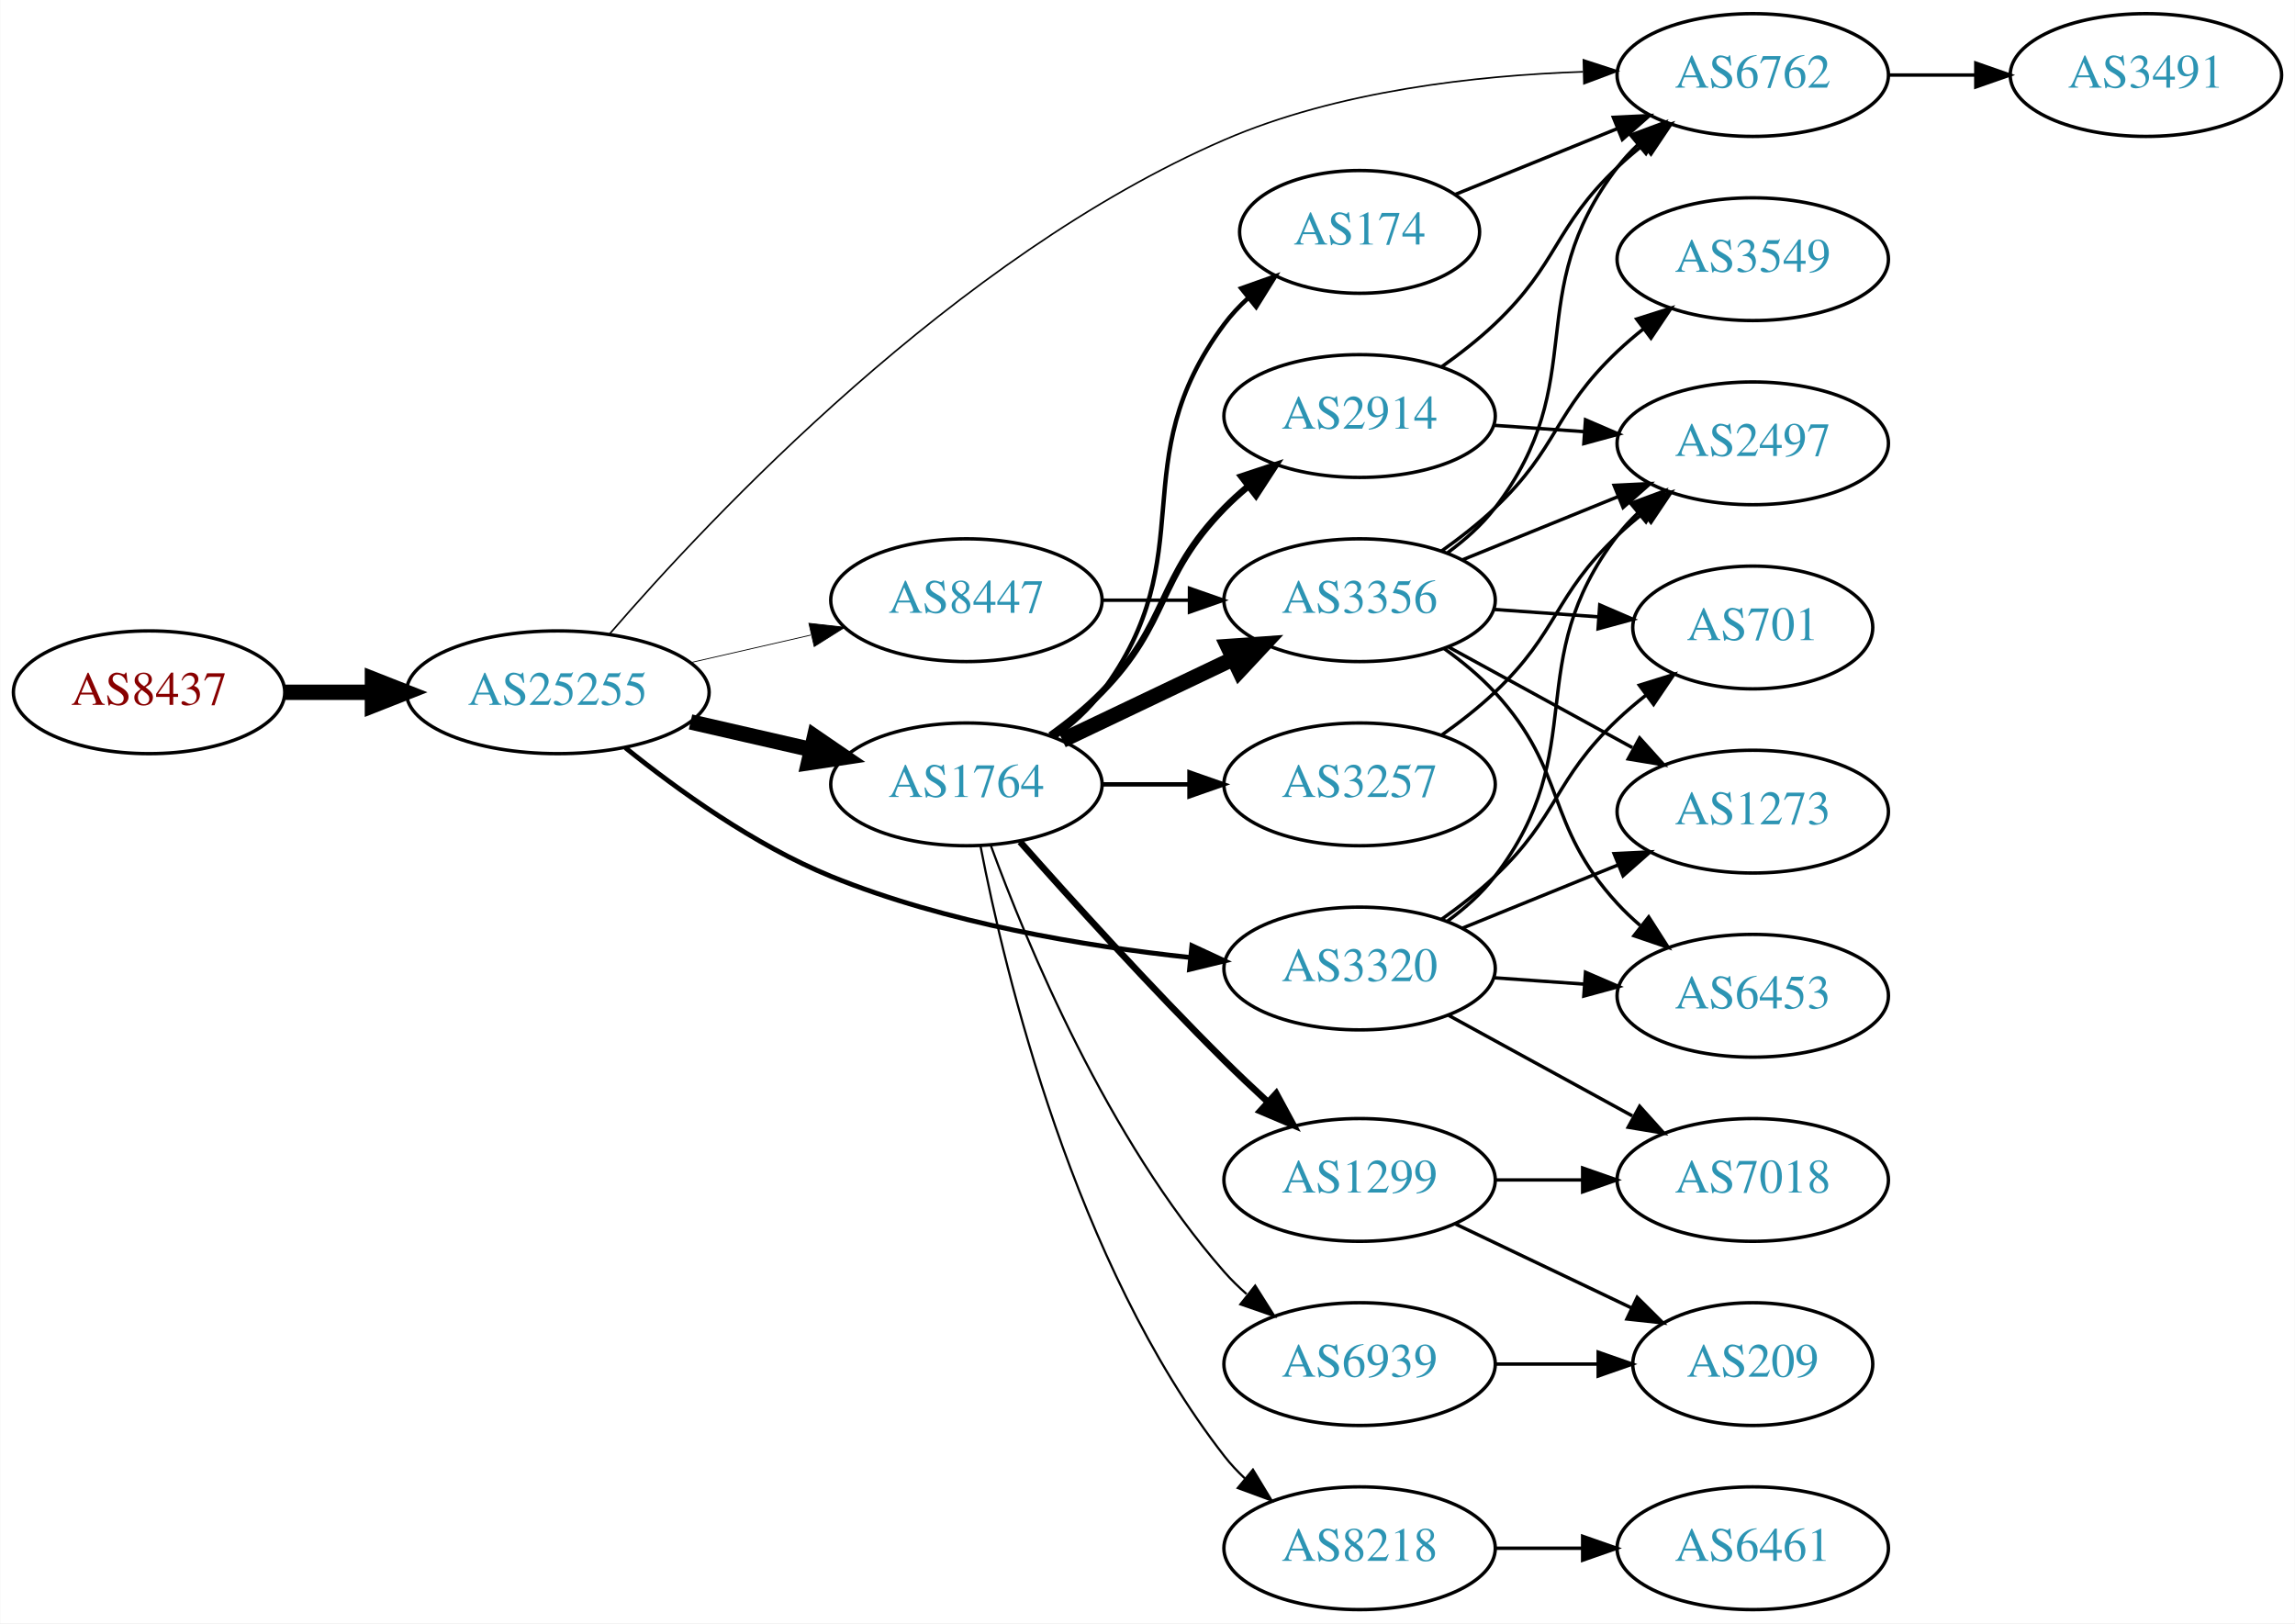
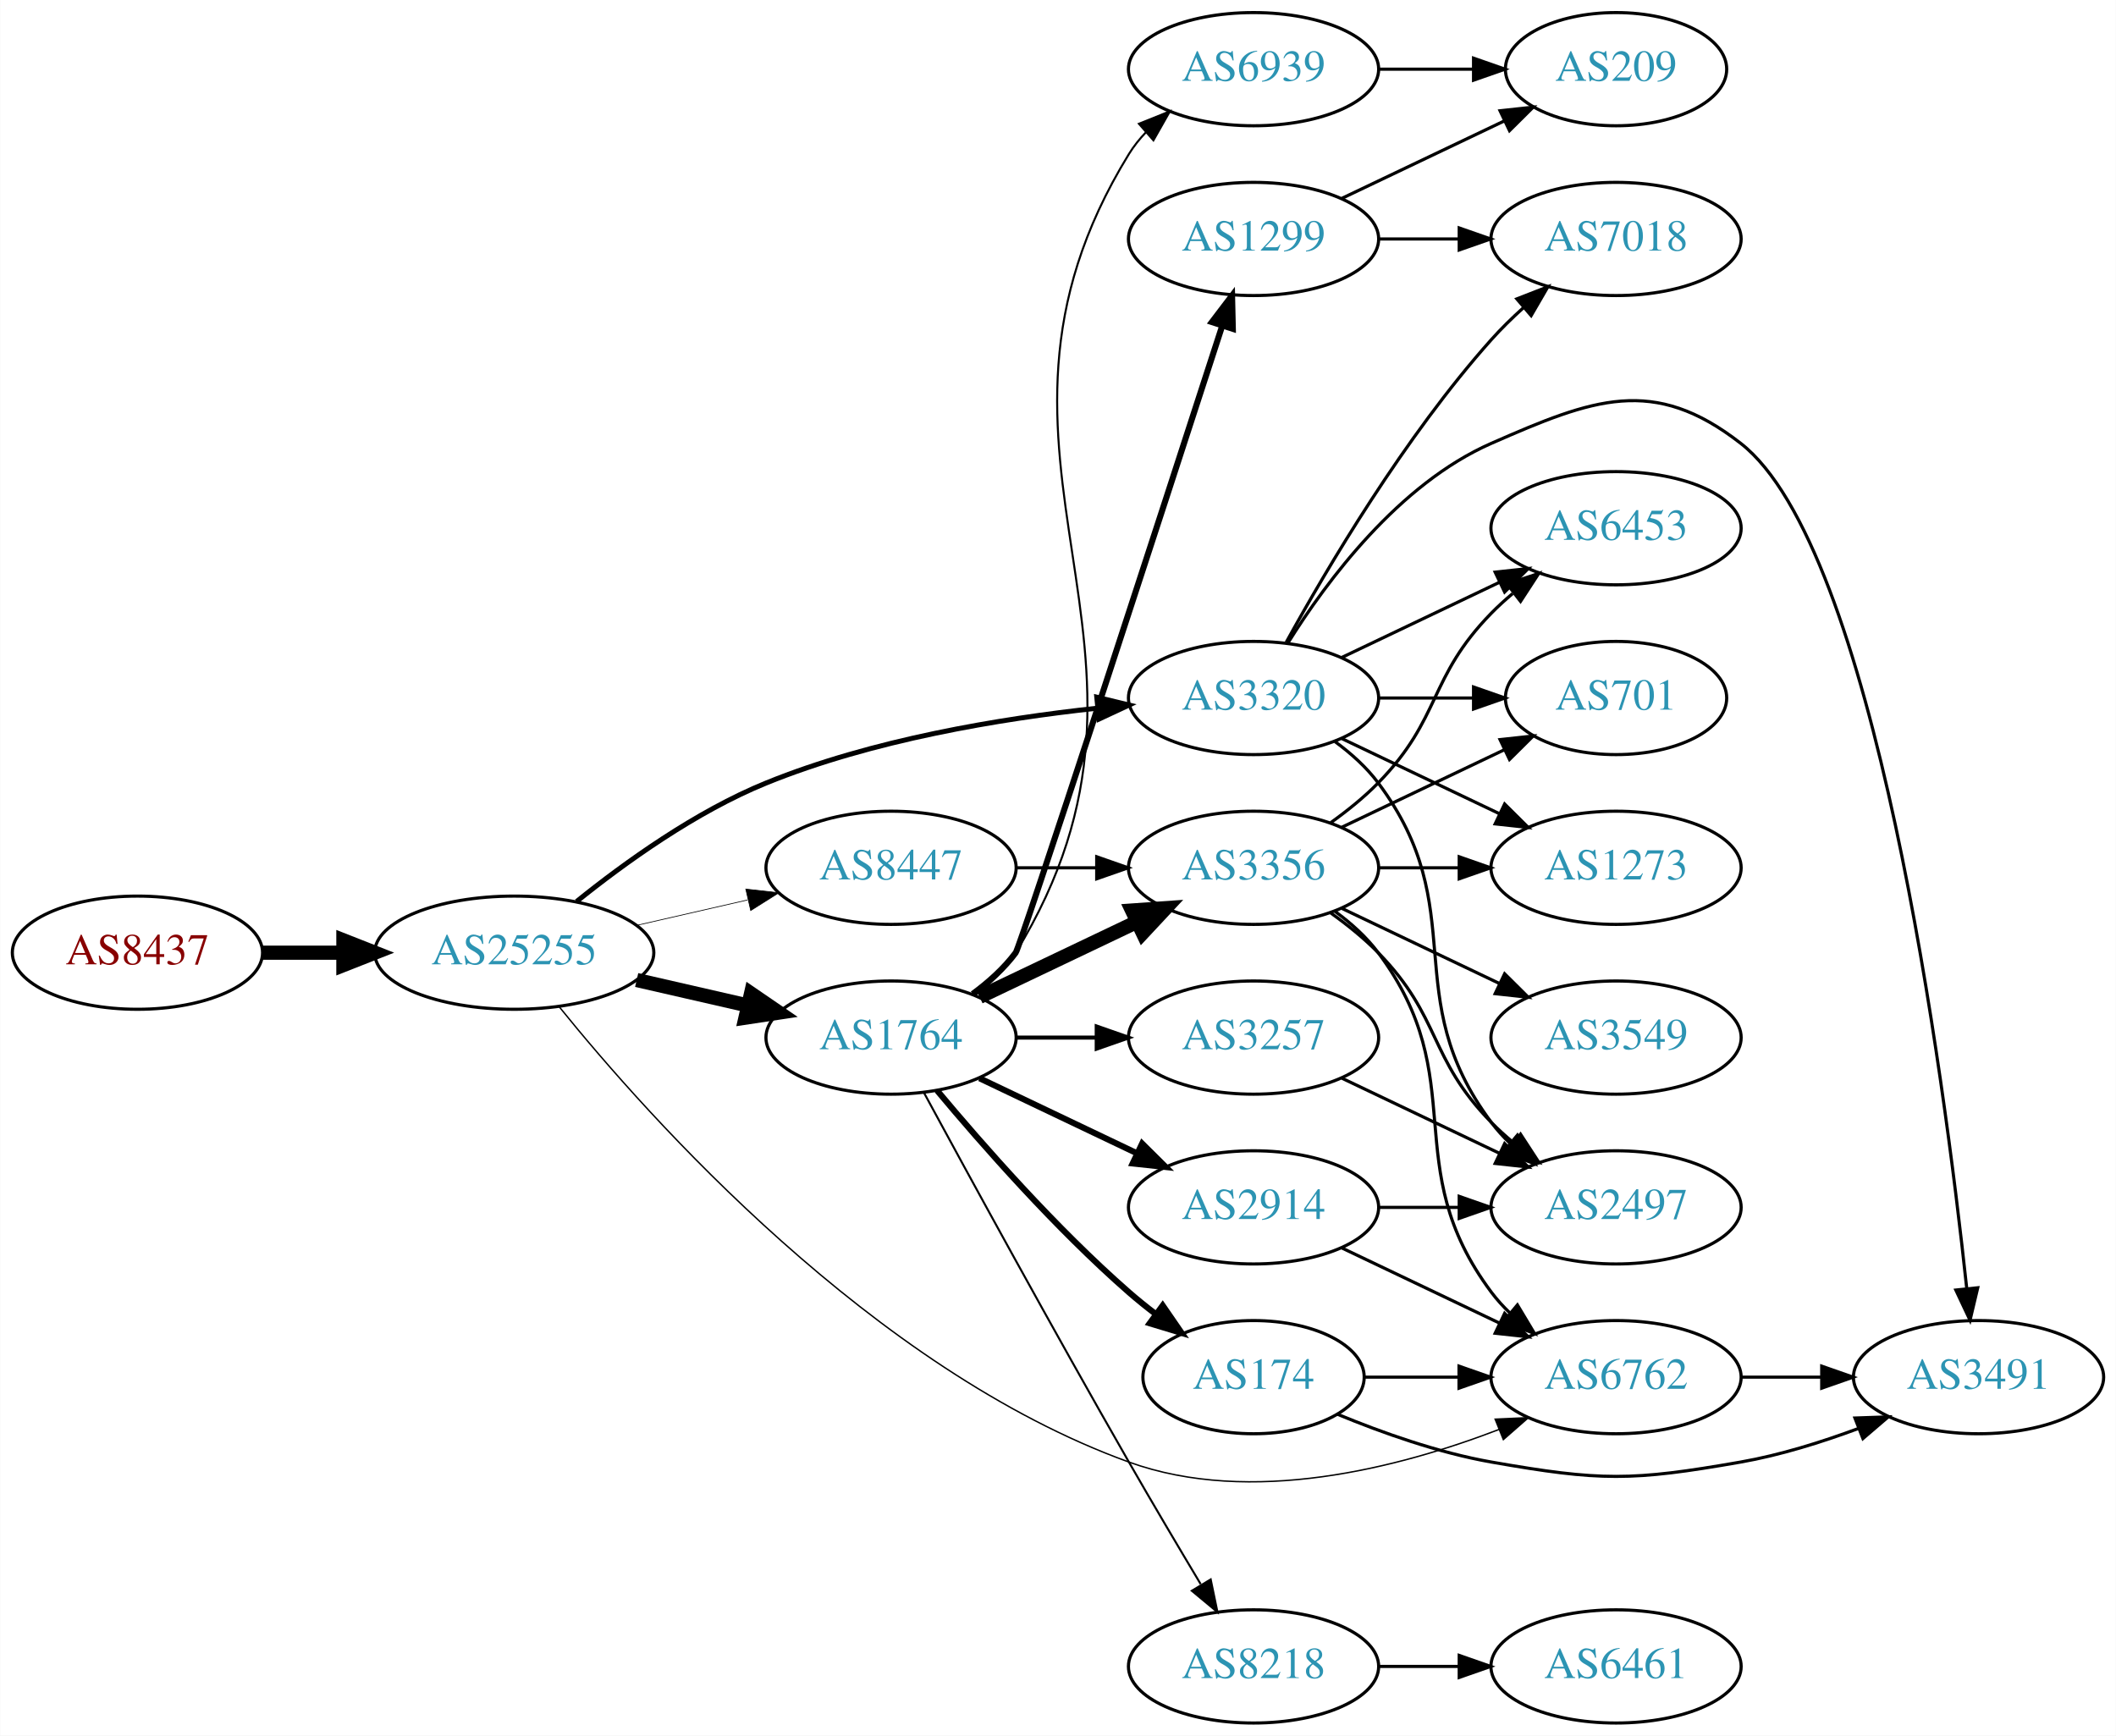
- <svg xmlns="http://www.w3.org/2000/svg" xmlns:xlink="http://www.w3.org/1999/xlink" width="673pt" height="476pt" viewBox="0.00 0.00 672.86 476.00">
-   <g id="graph0" class="graph" transform="scale(1 1) rotate(0) translate(4 472)">
-     <polygon fill="white" stroke="none" points="-4,4 -4,-472 668.857,-472 668.857,4 -4,4" />
+ <svg xmlns="http://www.w3.org/2000/svg" xmlns:xlink="http://www.w3.org/1999/xlink" width="673pt" height="552pt" viewBox="0.00 0.00 672.86 552.00">
+   <g id="graph0" class="graph" transform="scale(1 1) rotate(0) translate(4 548)">
+     <polygon fill="white" stroke="none" points="-4,4 -4,-548 668.857,-548 668.857,4 -4,4" />
    <g id="node1" class="node">
      <g id="a_node1">
        <a xlink:href="/asn/8437" xlink:title="AS8437 ~ Hutchison Drei Austria GmbH [AT]">
-           <ellipse fill="#ffffff" stroke="black" cx="39.647" cy="-269" rx="39.794" ry="18" />
-           <text text-anchor="middle" x="39.647" y="-265.3" font-family="Times,serif" font-size="14.00" fill="#880000">AS8437</text>
+           <ellipse fill="#ffffff" stroke="black" cx="39.647" cy="-245" rx="39.794" ry="18" />
+           <text text-anchor="middle" x="39.647" y="-241.3" font-family="Times,serif" font-size="14.00" fill="#880000">AS8437</text>
        </a>
      </g>
    </g>
    <g id="node2" class="node">
      <g id="a_node2">
        <a xlink:href="/asn/25255" xlink:title="AS25255 ~ ==&gt; TELE2 AUSTRIA &lt;== [AT]">
-           <ellipse fill="#ffffff" stroke="black" cx="159.489" cy="-269" rx="44.393" ry="18" />
-           <text text-anchor="middle" x="159.489" y="-265.3" font-family="Times,serif" font-size="14.00" fill="#2c94b3">AS25255</text>
+           <ellipse fill="#ffffff" stroke="black" cx="159.489" cy="-245" rx="44.393" ry="18" />
+           <text text-anchor="middle" x="159.489" y="-241.3" font-family="Times,serif" font-size="14.00" fill="#2c94b3">AS25255</text>
        </a>
      </g>
    </g>
    <g id="edge1" class="edge">
-       <path fill="none" stroke="black" stroke-width="4.5" d="M79.559,-269C87.662,-269 96.337,-269 104.863,-269" />
-       <polygon fill="black" stroke="black" stroke-width="4.5" points="105.141,-272.938 115.141,-269 105.141,-265.063 105.141,-272.938" />
+       <path fill="none" stroke="black" stroke-width="4.5" d="M79.559,-245C87.662,-245 96.337,-245 104.863,-245" />
+       <polygon fill="black" stroke="black" stroke-width="4.5" points="105.141,-248.938 115.141,-245 105.141,-241.063 105.141,-248.938" />
    </g>
    <g id="node3" class="node">
      <g id="a_node3">
        <a xlink:href="/asn/1764" xlink:title="AS1764 ~ NEXTLAYER-AS [AT]">
-           <ellipse fill="#ffffff" stroke="black" cx="279.332" cy="-242" rx="39.794" ry="18" />
-           <text text-anchor="middle" x="279.332" y="-238.3" font-family="Times,serif" font-size="14.00" fill="#2c94b3">AS1764</text>
+           <ellipse fill="#ffffff" stroke="black" cx="279.332" cy="-218" rx="39.794" ry="18" />
+           <text text-anchor="middle" x="279.332" y="-214.3" font-family="Times,serif" font-size="14.00" fill="#2c94b3">AS1764</text>
        </a>
      </g>
    </g>
    <g id="edge2" class="edge">
-       <path fill="none" stroke="black" stroke-width="4.5" d="M198.424,-260.308C209.664,-257.733 222.077,-254.889 233.7,-252.226" />
-       <polygon fill="black" stroke="black" stroke-width="4.5" points="234.794,-256.015 243.662,-249.943 233.035,-248.339 234.794,-256.015" />
+       <path fill="none" stroke="black" stroke-width="4.5" d="M198.424,-236.308C209.664,-233.733 222.077,-230.889 233.7,-228.226" />
+       <polygon fill="black" stroke="black" stroke-width="4.5" points="234.794,-232.015 243.662,-225.943 233.035,-224.339 234.794,-232.015" />
    </g>
    <g id="node4" class="node">
      <g id="a_node4">
-         <a xlink:href="/asn/6762" xlink:title="AS6762 ~ TELECOM ITALIA SPARKLE S.p.A. [IT]">
-           <ellipse fill="#ffffff" stroke="black" cx="509.918" cy="-450" rx="39.794" ry="18" />
-           <text text-anchor="middle" x="509.918" y="-446.3" font-family="Times,serif" font-size="14.00" fill="#2c94b3">AS6762</text>
+         <a xlink:href="/asn/3320" xlink:title="AS3320 ~ DTAG [DE]">
+           <ellipse fill="#ffffff" stroke="black" cx="394.625" cy="-326" rx="39.794" ry="18" />
+           <text text-anchor="middle" x="394.625" y="-322.3" font-family="Times,serif" font-size="14.00" fill="#2c94b3">AS3320</text>
        </a>
      </g>
    </g>
    <g id="edge3" class="edge">
-       <path fill="none" stroke="black" stroke-width="0.474" d="M174.733,-286.147C204.29,-320.386 276.141,-396.861 354.978,-431 388.169,-445.373 428.908,-449.894 460.137,-450.945" />
-       <polygon fill="black" stroke="black" stroke-width="0.474" points="460.262,-454.448 470.339,-451.177 460.422,-447.45 460.262,-454.448" />
+       <path fill="none" stroke="black" stroke-width="1.575" d="M179.322,-261.275C194.583,-273.575 217.177,-289.852 239.685,-299 273.335,-312.676 313.886,-319.432 344.92,-322.766" />
+       <polygon fill="black" stroke="black" stroke-width="1.575" points="344.76,-326.267 355.056,-323.77 345.45,-319.301 344.76,-326.267" />
    </g>
    <g id="node5" class="node">
      <g id="a_node5">
-         <a xlink:href="/asn/3320" xlink:title="AS3320 ~ DTAG [DE]">
-           <ellipse fill="#ffffff" stroke="black" cx="394.625" cy="-188" rx="39.794" ry="18" />
-           <text text-anchor="middle" x="394.625" y="-184.3" font-family="Times,serif" font-size="14.00" fill="#2c94b3">AS3320</text>
+         <a xlink:href="/asn/6762" xlink:title="AS6762 ~ TELECOM ITALIA SPARKLE S.p.A. [IT]">
+           <ellipse fill="#ffffff" stroke="black" cx="509.918" cy="-110" rx="39.794" ry="18" />
+           <text text-anchor="middle" x="509.918" y="-106.3" font-family="Times,serif" font-size="14.00" fill="#2c94b3">AS6762</text>
        </a>
      </g>
    </g>
    <g id="edge4" class="edge">
-       <path fill="none" stroke="black" stroke-width="1.421" d="M179.322,-252.725C194.583,-240.425 217.177,-224.148 239.685,-215 273.335,-201.324 313.886,-194.568 344.92,-191.234" />
-       <polygon fill="black" stroke="black" stroke-width="1.421" points="345.45,-194.699 355.056,-190.23 344.76,-187.733 345.45,-194.699" />
+       <path fill="none" stroke="black" stroke-width="0.45" d="M173.747,-227.847C202.284,-192.513 273.575,-112.462 354.978,-83 393.823,-68.941 440.912,-81.154 472.7,-93.363" />
+       <polygon fill="black" stroke="black" stroke-width="0.45" points="471.464,-96.638 482.048,-97.123 474.076,-90.144 471.464,-96.638" />
    </g>
    <g id="node6" class="node">
      <g id="a_node6">
        <a xlink:href="/asn/8447" xlink:title="AS8447 ~ A1 Telekom Austria AG [AT]">
-           <ellipse fill="#ffffff" stroke="black" cx="279.332" cy="-296" rx="39.794" ry="18" />
-           <text text-anchor="middle" x="279.332" y="-292.3" font-family="Times,serif" font-size="14.00" fill="#2c94b3">AS8447</text>
+           <ellipse fill="#ffffff" stroke="black" cx="279.332" cy="-272" rx="39.794" ry="18" />
+           <text text-anchor="middle" x="279.332" y="-268.3" font-family="Times,serif" font-size="14.00" fill="#2c94b3">AS8447</text>
        </a>
      </g>
    </g>
    <g id="edge5" class="edge">
-       <path fill="none" stroke="black" stroke-width="0.237" d="M198.424,-277.692C209.664,-280.267 222.077,-283.111 233.7,-285.774" />
-       <polygon fill="black" stroke="black" stroke-width="0.237" points="233.133,-289.235 243.662,-288.057 234.696,-282.412 233.133,-289.235" />
+       <path fill="none" stroke="black" stroke-width="0.225" d="M198.424,-253.692C209.664,-256.267 222.077,-259.111 233.7,-261.774" />
+       <polygon fill="black" stroke="black" stroke-width="0.225" points="233.133,-265.235 243.662,-264.057 234.696,-258.412 233.133,-265.235" />
    </g>
    <g id="node7" class="node">
      <g id="a_node7">
-         <a xlink:href="/asn/3356" xlink:title="AS3356 ~ Level 3 Parent, LLC [US]">
-           <ellipse fill="#ffffff" stroke="black" cx="394.625" cy="-296" rx="39.794" ry="18" />
-           <text text-anchor="middle" x="394.625" y="-292.3" font-family="Times,serif" font-size="14.00" fill="#2c94b3">AS3356</text>
+         <a xlink:href="/asn/2914" xlink:title="AS2914 ~ NTT America, Inc. [US]">
+           <ellipse fill="#ffffff" stroke="black" cx="394.625" cy="-164" rx="39.794" ry="18" />
+           <text text-anchor="middle" x="394.625" y="-160.3" font-family="Times,serif" font-size="14.00" fill="#2c94b3">AS2914</text>
        </a>
      </g>
    </g>
    <g id="edge6" class="edge">
-       <path fill="none" stroke="black" stroke-width="4.5" d="M307.468,-254.934C322.462,-262.081 341.283,-271.052 357.506,-278.785" />
-       <polygon fill="black" stroke="black" stroke-width="4.5" points="355.988,-282.423 366.71,-283.171 359.377,-275.314 355.988,-282.423" />
+       <path fill="none" stroke="black" stroke-width="1.929" d="M307.468,-205.066C322.462,-197.919 341.283,-188.948 357.506,-181.215" />
+       <polygon fill="black" stroke="black" stroke-width="1.929" points="359.188,-184.291 366.71,-176.829 356.177,-177.972 359.188,-184.291" />
    </g>
    <g id="node8" class="node">
      <g id="a_node8">
+         <a xlink:href="/asn/174" xlink:title="AS174 ~ Cogent Communications [US]">
+           <ellipse fill="#ffffff" stroke="black" cx="394.625" cy="-110" rx="35.194" ry="18" />
+           <text text-anchor="middle" x="394.625" y="-106.3" font-family="Times,serif" font-size="14.00" fill="#2c94b3">AS174</text>
+         </a>
+       </g>
+     </g>
+     <g id="edge7" class="edge">
+       <path fill="none" stroke="black" stroke-width="1.929" d="M293.962,-201.183C308.244,-184.071 331.791,-157.255 354.978,-137 357.648,-134.668 360.521,-132.352 363.451,-130.114" />
+       <polygon fill="black" stroke="black" stroke-width="1.929" points="365.729,-132.784 371.742,-124.061 361.602,-127.13 365.729,-132.784" />
+     </g>
+     <g id="node9" class="node">
+       <g id="a_node9">
+         <a xlink:href="/asn/3356" xlink:title="AS3356 ~ Level 3 Parent, LLC [US]">
+           <ellipse fill="#ffffff" stroke="black" cx="394.625" cy="-272" rx="39.794" ry="18" />
+           <text text-anchor="middle" x="394.625" y="-268.3" font-family="Times,serif" font-size="14.00" fill="#2c94b3">AS3356</text>
+         </a>
+       </g>
+     </g>
+     <g id="edge8" class="edge">
+       <path fill="none" stroke="black" stroke-width="4.5" d="M307.468,-230.934C322.462,-238.081 341.283,-247.052 357.506,-254.785" />
+       <polygon fill="black" stroke="black" stroke-width="4.5" points="355.988,-258.423 366.71,-259.171 359.377,-251.314 355.988,-258.423" />
+     </g>
+     <g id="node10" class="node">
+       <g id="a_node10">
+         <a xlink:href="/asn/1299" xlink:title="AS1299 ~ Telia Carrier [EU]">
+           <ellipse fill="#ffffff" stroke="black" cx="394.625" cy="-472" rx="39.794" ry="18" />
+           <text text-anchor="middle" x="394.625" y="-468.3" font-family="Times,serif" font-size="14.00" fill="#2c94b3">AS1299</text>
+         </a>
+       </g>
+     </g>
+     <g id="edge9" class="edge">
+       <path fill="none" stroke="black" stroke-width="1.929" d="M305.277,-231.87C310.353,-235.601 315.267,-240.008 318.978,-245 320.525,-247.08 365.186,-384.369 384.674,-444.404" />
+       <polygon fill="black" stroke="black" stroke-width="1.929" points="381.374,-445.576 387.79,-454.007 388.033,-443.415 381.374,-445.576" />
+     </g>
+     <g id="node11" class="node">
+       <g id="a_node11">
        <a xlink:href="/asn/8218" xlink:title="AS8218 ~ legacy Neotelecoms [FR]">
          <ellipse fill="#ffffff" stroke="black" cx="394.625" cy="-18" rx="39.794" ry="18" />
          <text text-anchor="middle" x="394.625" y="-14.3" font-family="Times,serif" font-size="14.00" fill="#2c94b3">AS8218</text>
        </a>
      </g>
    </g>
-     <g id="edge7" class="edge">
-       <path fill="none" stroke="black" stroke-width="0.643" d="M283.453,-223.929C290.577,-186.991 310.936,-101.561 354.978,-45 356.769,-42.699 358.811,-40.516 360.998,-38.462" />
-       <polygon fill="black" stroke="black" stroke-width="0.643" points="363.353,-41.057 368.842,-31.995 358.9,-35.656 363.353,-41.057" />
-     </g>
-     <g id="node9" class="node">
-       <g id="a_node9">
-         <a xlink:href="/asn/6939" xlink:title="AS6939 ~ Hurricane Electric LLC [US]">
-           <ellipse fill="#ffffff" stroke="black" cx="394.625" cy="-72" rx="39.794" ry="18" />
-           <text text-anchor="middle" x="394.625" y="-68.3" font-family="Times,serif" font-size="14.00" fill="#2c94b3">AS6939</text>
-         </a>
-       </g>
-     </g>
-     <g id="edge8" class="edge">
-       <path fill="none" stroke="black" stroke-width="0.643" d="M286.479,-224.083C297.023,-195.265 320.775,-137.915 354.978,-99 356.954,-96.752 359.153,-94.596 361.473,-92.55" />
-       <polygon fill="black" stroke="black" stroke-width="0.643" points="364.006,-95.008 369.668,-86.053 359.657,-89.523 364.006,-95.008" />
-     </g>
-     <g id="node10" class="node">
-       <g id="a_node10">
-         <a xlink:href="/asn/1299" xlink:title="AS1299 ~ Telia Carrier [EU]">
-           <ellipse fill="#ffffff" stroke="black" cx="394.625" cy="-126" rx="39.794" ry="18" />
-           <text text-anchor="middle" x="394.625" y="-122.3" font-family="Times,serif" font-size="14.00" fill="#2c94b3">AS1299</text>
-         </a>
-       </g>
-     </g>
-     <g id="edge9" class="edge">
-       <path fill="none" stroke="black" stroke-width="1.929" d="M295.061,-225.145C309.819,-208.469 333.385,-182.407 354.978,-161 358.996,-157.017 363.355,-152.893 367.65,-148.933" />
-       <polygon fill="black" stroke="black" stroke-width="1.929" points="370.177,-151.367 375.223,-142.051 365.469,-146.186 370.177,-151.367" />
-     </g>
-     <g id="node11" class="node">
-       <g id="a_node11">
-         <a xlink:href="/asn/2914" xlink:title="AS2914 ~ NTT America, Inc. [US]">
-           <ellipse fill="#ffffff" stroke="black" cx="394.625" cy="-350" rx="39.794" ry="18" />
-           <text text-anchor="middle" x="394.625" y="-346.3" font-family="Times,serif" font-size="14.00" fill="#2c94b3">AS2914</text>
-         </a>
-       </g>
-     </g>
    <g id="edge10" class="edge">
-       <path fill="none" stroke="black" stroke-width="1.929" d="M303.926,-256.389C309.182,-260.148 314.513,-264.437 318.978,-269 339.151,-289.617 334.806,-302.383 354.978,-323 357.071,-325.139 359.354,-327.218 361.731,-329.21" />
-       <polygon fill="black" stroke="black" stroke-width="1.929" points="359.974,-332.275 370.031,-335.611 364.249,-326.732 359.974,-332.275" />
+       <path fill="none" stroke="black" stroke-width="0.643" d="M289.821,-200.427C303.833,-174.571 330.993,-124.817 354.978,-83 362.348,-70.15 370.73,-56 377.799,-44.192" />
+       <polygon fill="black" stroke="black" stroke-width="0.643" points="380.994,-45.669 383.142,-35.294 374.993,-42.065 380.994,-45.669" />
    </g>
    <g id="node12" class="node">
      <g id="a_node12">
-         <a xlink:href="/asn/174" xlink:title="AS174 ~ Cogent Communications [US]">
-           <ellipse fill="#ffffff" stroke="black" cx="394.625" cy="-404" rx="35.194" ry="18" />
-           <text text-anchor="middle" x="394.625" y="-400.3" font-family="Times,serif" font-size="14.00" fill="#2c94b3">AS174</text>
+         <a xlink:href="/asn/6939" xlink:title="AS6939 ~ Hurricane Electric LLC [US]">
+           <ellipse fill="#ffffff" stroke="black" cx="394.625" cy="-526" rx="39.794" ry="18" />
+           <text text-anchor="middle" x="394.625" y="-522.3" font-family="Times,serif" font-size="14.00" fill="#2c94b3">AS6939</text>
        </a>
      </g>
    </g>
    <g id="edge11" class="edge">
-       <path fill="none" stroke="black" stroke-width="1.286" d="M305.262,-255.882C310.338,-259.611 315.256,-264.016 318.978,-269 349.249,-309.542 324.707,-336.458 354.978,-377 356.986,-379.689 359.342,-382.209 361.883,-384.546" />
-       <polygon fill="black" stroke="black" stroke-width="1.286" points="359.912,-387.452 369.898,-390.989 364.297,-381.996 359.912,-387.452" />
+       <path fill="none" stroke="black" stroke-width="0.643" d="M305.953,-231.413C310.993,-235.167 315.722,-239.7 318.978,-245 378.66,-342.149 295.296,-401.851 354.978,-499 356.504,-501.484 358.354,-503.8 360.408,-505.946" />
+       <polygon fill="black" stroke="black" stroke-width="0.643" points="358.171,-508.64 368.003,-512.587 362.779,-503.37 358.171,-508.64" />
    </g>
    <g id="node13" class="node">
      <g id="a_node13">
        <a xlink:href="/asn/3257" xlink:title="AS3257 ~ GTT [DE]">
-           <ellipse fill="#ffffff" stroke="black" cx="394.625" cy="-242" rx="39.794" ry="18" />
-           <text text-anchor="middle" x="394.625" y="-238.3" font-family="Times,serif" font-size="14.00" fill="#2c94b3">AS3257</text>
+           <ellipse fill="#ffffff" stroke="black" cx="394.625" cy="-218" rx="39.794" ry="18" />
+           <text text-anchor="middle" x="394.625" y="-214.3" font-family="Times,serif" font-size="14.00" fill="#2c94b3">AS3257</text>
        </a>
      </g>
    </g>
    <g id="edge12" class="edge">
-       <path fill="none" stroke="black" stroke-width="1.286" d="M319.004,-242C327.207,-242 335.971,-242 344.503,-242" />
-       <polygon fill="black" stroke="black" stroke-width="1.286" points="344.742,-245.5 354.742,-242 344.742,-238.5 344.742,-245.5" />
-     </g>
-     <g id="node22" class="node">
-       <g id="a_node22">
-         <a xlink:href="/asn/3491" xlink:title="AS3491 ~ PCCW Global, Inc. [US]">
-           <ellipse fill="#ffffff" stroke="black" cx="625.21" cy="-450" rx="39.794" ry="18" />
-           <text text-anchor="middle" x="625.21" y="-446.3" font-family="Times,serif" font-size="14.00" fill="#2c94b3">AS3491</text>
-         </a>
-       </g>
-     </g>
-     <g id="edge26" class="edge">
-       <path fill="none" stroke="black" d="M549.59,-450C557.793,-450 566.557,-450 575.089,-450" />
-       <polygon fill="black" stroke="black" points="575.328,-453.5 585.328,-450 575.328,-446.5 575.328,-453.5" />
+       <path fill="none" stroke="black" stroke-width="1.286" d="M319.004,-218C327.207,-218 335.971,-218 344.503,-218" />
+       <polygon fill="black" stroke="black" stroke-width="1.286" points="344.742,-221.5 354.742,-218 344.742,-214.5 344.742,-221.5" />
    </g>
    <g id="node14" class="node">
      <g id="a_node14">
        <a xlink:href="/asn/2497" xlink:title="AS2497 ~ Internet Initiative Japan Inc. [JP]">
-           <ellipse fill="#ffffff" stroke="black" cx="509.918" cy="-342" rx="39.794" ry="18" />
-           <text text-anchor="middle" x="509.918" y="-338.3" font-family="Times,serif" font-size="14.00" fill="#2c94b3">AS2497</text>
-         </a>
-       </g>
-     </g>
-     <g id="edge25" class="edge">
-       <path fill="none" stroke="black" d="M420.468,-201.948C425.548,-205.674 430.49,-210.06 434.271,-215 462.981,-252.511 441.561,-277.489 470.271,-315 472.043,-317.315 474.071,-319.509 476.248,-321.571" />
-       <polygon fill="black" stroke="black" points="474.14,-324.37 484.074,-328.052 478.605,-318.978 474.14,-324.37" />
+           <ellipse fill="#ffffff" stroke="black" cx="509.918" cy="-164" rx="39.794" ry="18" />
+           <text text-anchor="middle" x="509.918" y="-160.3" font-family="Times,serif" font-size="14.00" fill="#2c94b3">AS2497</text>
+         </a>
+       </g>
+     </g>
+     <g id="edge13" class="edge">
+       <path fill="none" stroke="black" d="M420.555,-312.118C425.631,-308.389 430.549,-303.984 434.271,-299 464.542,-258.458 440,-231.542 470.271,-191 472.016,-188.664 474.023,-186.455 476.186,-184.383" />
+       <polygon fill="black" stroke="black" points="478.546,-186.973 483.987,-177.882 474.064,-181.595 478.546,-186.973" />
    </g>
    <g id="node15" class="node">
      <g id="a_node15">
-         <a xlink:href="/asn/701" xlink:title="AS701 ~ UUNET [US]">
-           <ellipse fill="#ffffff" stroke="black" cx="509.918" cy="-288" rx="35.194" ry="18" />
-           <text text-anchor="middle" x="509.918" y="-284.3" font-family="Times,serif" font-size="14.00" fill="#2c94b3">AS701</text>
-         </a>
-       </g>
-     </g>
-     <g id="edge21" class="edge">
-       <path fill="none" stroke="black" d="M418.567,-202.353C423.96,-206.172 429.517,-210.497 434.271,-215 453.119,-232.853 451.423,-243.147 470.271,-261 472.845,-263.438 475.654,-265.824 478.545,-268.105" />
-       <polygon fill="black" stroke="black" points="476.666,-271.069 486.783,-274.216 480.837,-265.447 476.666,-271.069" />
+         <a xlink:href="/asn/6453" xlink:title="AS6453 ~ TATA COMMUNICATIONS (AMERICA) INC [US]">
+           <ellipse fill="#ffffff" stroke="black" cx="509.918" cy="-380" rx="39.794" ry="18" />
+           <text text-anchor="middle" x="509.918" y="-376.3" font-family="Times,serif" font-size="14.00" fill="#2c94b3">AS6453</text>
+         </a>
+       </g>
+     </g>
+     <g id="edge14" class="edge">
+       <path fill="none" stroke="black" d="M422.761,-338.934C437.755,-346.081 456.576,-355.052 472.799,-362.785" />
+       <polygon fill="black" stroke="black" points="471.469,-366.028 482.002,-367.171 474.481,-359.709 471.469,-366.028" />
    </g>
    <g id="node16" class="node">
      <g id="a_node16">
-         <a xlink:href="/asn/1273" xlink:title="AS1273 ~ Vodafone Group PLC [EU]">
-           <ellipse fill="#ffffff" stroke="black" cx="509.918" cy="-234" rx="39.794" ry="18" />
-           <text text-anchor="middle" x="509.918" y="-230.3" font-family="Times,serif" font-size="14.00" fill="#2c94b3">AS1273</text>
-         </a>
-       </g>
-     </g>
-     <g id="edge24" class="edge">
-       <path fill="none" stroke="black" d="M424.8,-199.846C438.676,-205.48 455.453,-212.292 470.362,-218.346" />
-       <polygon fill="black" stroke="black" points="469.259,-221.675 479.841,-222.194 471.892,-215.189 469.259,-221.675" />
+         <a xlink:href="/asn/3491" xlink:title="AS3491 ~ PCCW Global, Inc. [US]">
+           <ellipse fill="#ffffff" stroke="black" cx="625.21" cy="-110" rx="39.794" ry="18" />
+           <text text-anchor="middle" x="625.21" y="-106.3" font-family="Times,serif" font-size="14.00" fill="#2c94b3">AS3491</text>
+         </a>
+       </g>
+     </g>
+     <g id="edge15" class="edge">
+       <path fill="none" stroke="black" d="M405.591,-343.562C417.894,-363.249 440.846,-394.103 470.271,-407 502.548,-421.148 521.773,-428.67 549.564,-407 592.159,-373.786 614.163,-206.196 621.429,-138.463" />
+       <polygon fill="black" stroke="black" points="624.952,-138.429 622.507,-128.12 617.989,-137.704 624.952,-138.429" />
    </g>
    <g id="node17" class="node">
      <g id="a_node17">
-         <a xlink:href="/asn/6453" xlink:title="AS6453 ~ TATA COMMUNICATIONS (AMERICA) INC [US]">
-           <ellipse fill="#ffffff" stroke="black" cx="509.918" cy="-180" rx="39.794" ry="18" />
-           <text text-anchor="middle" x="509.918" y="-176.3" font-family="Times,serif" font-size="14.00" fill="#2c94b3">AS6453</text>
-         </a>
-       </g>
+         <a xlink:href="/asn/701" xlink:title="AS701 ~ UUNET [US]">
+           <ellipse fill="#ffffff" stroke="black" cx="509.918" cy="-326" rx="35.194" ry="18" />
+           <text text-anchor="middle" x="509.918" y="-322.3" font-family="Times,serif" font-size="14.00" fill="#2c94b3">AS701</text>
+         </a>
+       </g>
+     </g>
+     <g id="edge16" class="edge">
+       <path fill="none" stroke="black" d="M434.297,-326C444.002,-326 454.493,-326 464.456,-326" />
+       <polygon fill="black" stroke="black" points="464.592,-329.5 474.592,-326 464.592,-322.5 464.592,-329.5" />
+     </g>
+     <g id="node18" class="node">
+       <g id="a_node18">
+         <a xlink:href="/asn/1273" xlink:title="AS1273 ~ Vodafone Group PLC [EU]">
+           <ellipse fill="#ffffff" stroke="black" cx="509.918" cy="-272" rx="39.794" ry="18" />
+           <text text-anchor="middle" x="509.918" y="-268.3" font-family="Times,serif" font-size="14.00" fill="#2c94b3">AS1273</text>
+         </a>
+       </g>
+     </g>
+     <g id="edge17" class="edge">
+       <path fill="none" stroke="black" d="M422.761,-313.066C437.755,-305.919 456.576,-296.948 472.799,-289.215" />
+       <polygon fill="black" stroke="black" points="474.481,-292.291 482.002,-284.829 471.469,-285.972 474.481,-292.291" />
+     </g>
+     <g id="node19" class="node">
+       <g id="a_node19">
+         <a xlink:href="/asn/7018" xlink:title="AS7018 ~ AT&amp;T Services, Inc. [US]">
+           <ellipse fill="#ffffff" stroke="black" cx="509.918" cy="-472" rx="39.794" ry="18" />
+           <text text-anchor="middle" x="509.918" y="-468.3" font-family="Times,serif" font-size="14.00" fill="#2c94b3">AS7018</text>
+         </a>
+       </g>
+     </g>
+     <g id="edge18" class="edge">
+       <path fill="none" stroke="black" d="M405.028,-343.747C417.928,-367.196 442.679,-409.135 470.271,-440 473.359,-443.454 476.832,-446.854 480.397,-450.074" />
+       <polygon fill="black" stroke="black" points="478.361,-452.938 488.233,-456.784 482.914,-447.621 478.361,-452.938" />
+     </g>
+     <g id="edge31" class="edge">
+       <path fill="none" stroke="black" d="M549.59,-110C557.793,-110 566.557,-110 575.089,-110" />
+       <polygon fill="black" stroke="black" points="575.328,-113.5 585.328,-110 575.328,-106.5 575.328,-113.5" />
+     </g>
+     <g id="edge34" class="edge">
+       <path fill="none" stroke="black" d="M319.004,-272C327.207,-272 335.971,-272 344.503,-272" />
+       <polygon fill="black" stroke="black" points="344.742,-275.5 354.742,-272 344.742,-268.5 344.742,-275.5" />
+     </g>
+     <g id="edge33" class="edge">
+       <path fill="none" stroke="black" d="M422.761,-151.066C437.755,-143.919 456.576,-134.948 472.799,-127.215" />
+       <polygon fill="black" stroke="black" points="474.481,-130.291 482.002,-122.829 471.469,-123.972 474.481,-130.291" />
+     </g>
+     <g id="edge32" class="edge">
+       <path fill="none" stroke="black" d="M434.297,-164C442.5,-164 451.264,-164 459.796,-164" />
+       <polygon fill="black" stroke="black" points="460.035,-167.5 470.035,-164 460.035,-160.5 460.035,-167.5" />
+     </g>
+     <g id="edge20" class="edge">
+       <path fill="none" stroke="black" d="M429.924,-110C439.301,-110 449.651,-110 459.686,-110" />
+       <polygon fill="black" stroke="black" points="459.974,-113.5 469.974,-110 459.974,-106.5 459.974,-113.5" />
+     </g>
+     <g id="edge19" class="edge">
+       <path fill="none" stroke="black" d="M421.271,-98.221C435.4,-92.377 453.439,-85.951 470.271,-83 504.983,-76.915 514.852,-76.915 549.564,-83 562.078,-85.194 575.259,-89.309 587.004,-93.677" />
+       <polygon fill="black" stroke="black" points="585.897,-97.002 596.486,-97.369 588.437,-90.479 585.897,-97.002" />
+     </g>
+     <g id="edge24" class="edge">
+       <path fill="none" stroke="black" d="M420.555,-258.118C425.631,-254.389 430.549,-249.984 434.271,-245 464.542,-204.458 440,-177.542 470.271,-137 472.016,-134.664 474.023,-132.455 476.186,-130.383" />
+       <polygon fill="black" stroke="black" points="478.546,-132.973 483.987,-123.882 474.064,-127.595 478.546,-132.973" />
    </g>
    <g id="edge23" class="edge">
-       <path fill="none" stroke="black" d="M433.98,-185.292C442.47,-184.692 451.574,-184.049 460.408,-183.425" />
-       <polygon fill="black" stroke="black" points="460.873,-186.901 470.601,-182.706 460.379,-179.919 460.873,-186.901" />
+       <path fill="none" stroke="black" d="M419.219,-257.611C424.475,-253.852 429.806,-249.563 434.271,-245 454.443,-224.383 450.099,-211.617 470.271,-191 472.364,-188.861 474.647,-186.782 477.024,-184.79" />
+       <polygon fill="black" stroke="black" points="479.542,-187.268 485.323,-178.389 475.267,-181.725 479.542,-187.268" />
+     </g>
+     <g id="edge21" class="edge">
+       <path fill="none" stroke="black" d="M419.219,-286.389C424.475,-290.148 429.806,-294.437 434.271,-299 454.443,-319.617 450.099,-332.383 470.271,-353 472.364,-355.139 474.647,-357.218 477.024,-359.21" />
+       <polygon fill="black" stroke="black" points="475.267,-362.275 485.323,-365.611 479.542,-356.732 475.267,-362.275" />
+     </g>
+     <g id="edge22" class="edge">
+       <path fill="none" stroke="black" d="M422.761,-284.934C438.193,-292.29 457.678,-301.577 474.213,-309.459" />
+       <polygon fill="black" stroke="black" points="473.022,-312.768 483.555,-313.911 476.034,-306.449 473.022,-312.768" />
+     </g>
+     <g id="edge25" class="edge">
+       <path fill="none" stroke="black" d="M434.297,-272C442.5,-272 451.264,-272 459.796,-272" />
+       <polygon fill="black" stroke="black" points="460.035,-275.5 470.035,-272 460.035,-268.5 460.035,-275.5" />
+     </g>
+     <g id="node20" class="node">
+       <g id="a_node20">
+         <a xlink:href="/asn/3549" xlink:title="AS3549 ~ Level 3 Parent, LLC [US]">
+           <ellipse fill="#ffffff" stroke="black" cx="509.918" cy="-218" rx="39.794" ry="18" />
+           <text text-anchor="middle" x="509.918" y="-214.3" font-family="Times,serif" font-size="14.00" fill="#2c94b3">AS3549</text>
+         </a>
+       </g>
+     </g>
+     <g id="edge26" class="edge">
+       <path fill="none" stroke="black" d="M422.761,-259.066C437.755,-251.919 456.576,-242.948 472.799,-235.215" />
+       <polygon fill="black" stroke="black" points="474.481,-238.291 482.002,-230.829 471.469,-231.972 474.481,-238.291" />
+     </g>
+     <g id="edge28" class="edge">
+       <path fill="none" stroke="black" d="M434.297,-472C442.5,-472 451.264,-472 459.796,-472" />
+       <polygon fill="black" stroke="black" points="460.035,-475.5 470.035,-472 460.035,-468.5 460.035,-475.5" />
    </g>
    <g id="node21" class="node">
      <g id="a_node21">
-         <a xlink:href="/asn/7018" xlink:title="AS7018 ~ AT&amp;T Services, Inc. [US]">
-           <ellipse fill="#ffffff" stroke="black" cx="509.918" cy="-126" rx="39.794" ry="18" />
-           <text text-anchor="middle" x="509.918" y="-122.3" font-family="Times,serif" font-size="14.00" fill="#2c94b3">AS7018</text>
-         </a>
-       </g>
-     </g>
-     <g id="edge22" class="edge">
-       <path fill="none" stroke="black" d="M420.768,-174.24C436.609,-165.571 457.269,-154.265 474.606,-144.777" />
-       <polygon fill="black" stroke="black" points="476.752,-147.592 483.844,-139.721 473.392,-141.452 476.752,-147.592" />
-     </g>
-     <g id="edge33" class="edge">
-       <path fill="none" stroke="black" d="M319.004,-296C327.207,-296 335.971,-296 344.503,-296" />
-       <polygon fill="black" stroke="black" points="344.742,-299.5 354.742,-296 344.742,-292.5 344.742,-299.5" />
-     </g>
-     <g id="edge18" class="edge">
-       <path fill="none" stroke="black" d="M420.468,-309.948C425.548,-313.674 430.49,-318.06 434.271,-323 462.981,-360.511 441.561,-385.489 470.271,-423 472.043,-425.315 474.071,-427.509 476.248,-429.571" />
-       <polygon fill="black" stroke="black" points="474.14,-432.37 484.074,-436.052 478.605,-426.978 474.14,-432.37" />
-     </g>
-     <g id="edge13" class="edge">
-       <path fill="none" stroke="black" d="M424.8,-307.846C438.676,-313.48 455.453,-320.292 470.362,-326.346" />
-       <polygon fill="black" stroke="black" points="469.259,-329.675 479.841,-330.194 471.892,-323.189 469.259,-329.675" />
-     </g>
-     <g id="edge14" class="edge">
-       <path fill="none" stroke="black" d="M433.98,-293.292C443.795,-292.599 454.43,-291.848 464.521,-291.135" />
-       <polygon fill="black" stroke="black" points="465.053,-294.606 474.782,-290.41 464.56,-287.624 465.053,-294.606" />
-     </g>
-     <g id="edge15" class="edge">
-       <path fill="none" stroke="black" d="M420.768,-282.24C436.609,-273.571 457.269,-262.265 474.606,-252.777" />
-       <polygon fill="black" stroke="black" points="476.752,-255.592 483.844,-247.721 473.392,-249.452 476.752,-255.592" />
-     </g>
-     <g id="edge16" class="edge">
-       <path fill="none" stroke="black" d="M419.427,-281.808C424.674,-278.041 429.95,-273.699 434.271,-269 455.839,-245.545 448.703,-230.455 470.271,-207 472.297,-204.797 474.532,-202.673 476.876,-200.65" />
-       <polygon fill="black" stroke="black" points="479.404,-203.115 485.115,-194.192 475.086,-197.606 479.404,-203.115" />
-     </g>
-     <g id="node18" class="node">
-       <g id="a_node18">
-         <a xlink:href="/asn/3549" xlink:title="AS3549 ~ Level 3 Parent, LLC [US]">
-           <ellipse fill="#ffffff" stroke="black" cx="509.918" cy="-396" rx="39.794" ry="18" />
-           <text text-anchor="middle" x="509.918" y="-392.3" font-family="Times,serif" font-size="14.00" fill="#2c94b3">AS3549</text>
-         </a>
-       </g>
-     </g>
-     <g id="edge17" class="edge">
-       <path fill="none" stroke="black" d="M418.567,-310.353C423.96,-314.172 429.517,-318.497 434.271,-323 453.119,-340.853 451.423,-351.147 470.271,-369 472.648,-371.251 475.226,-373.458 477.883,-375.58" />
-       <polygon fill="black" stroke="black" points="475.875,-378.448 485.975,-381.647 480.074,-372.848 475.875,-378.448" />
-     </g>
-     <g id="node19" class="node">
-       <g id="a_node19">
+         <a xlink:href="/asn/209" xlink:title="AS209 ~ CenturyLink Communications, LLC [US]">
+           <ellipse fill="#ffffff" stroke="black" cx="509.918" cy="-526" rx="35.194" ry="18" />
+           <text text-anchor="middle" x="509.918" y="-522.3" font-family="Times,serif" font-size="14.00" fill="#2c94b3">AS209</text>
+         </a>
+       </g>
+     </g>
+     <g id="edge27" class="edge">
+       <path fill="none" stroke="black" d="M422.761,-484.934C438.193,-492.29 457.678,-501.577 474.213,-509.459" />
+       <polygon fill="black" stroke="black" points="473.022,-512.768 483.555,-513.911 476.034,-506.449 473.022,-512.768" />
+     </g>
+     <g id="node22" class="node">
+       <g id="a_node22">
        <a xlink:href="/asn/6461" xlink:title="AS6461 ~ Zayo Bandwidth [US]">
          <ellipse fill="#ffffff" stroke="black" cx="509.918" cy="-18" rx="39.794" ry="18" />
          <text text-anchor="middle" x="509.918" y="-14.3" font-family="Times,serif" font-size="14.00" fill="#2c94b3">AS6461</text>
        </a>
      </g>
    </g>
-     <g id="edge19" class="edge">
+     <g id="edge29" class="edge">
      <path fill="none" stroke="black" d="M434.297,-18C442.5,-18 451.264,-18 459.796,-18" />
      <polygon fill="black" stroke="black" points="460.035,-21.5 470.035,-18 460.035,-14.5 460.035,-21.5" />
    </g>
-     <g id="node20" class="node">
-       <g id="a_node20">
-         <a xlink:href="/asn/209" xlink:title="AS209 ~ CenturyLink Communications, LLC [US]">
-           <ellipse fill="#ffffff" stroke="black" cx="509.918" cy="-72" rx="35.194" ry="18" />
-           <text text-anchor="middle" x="509.918" y="-68.3" font-family="Times,serif" font-size="14.00" fill="#2c94b3">AS209</text>
-         </a>
-       </g>
-     </g>
-     <g id="edge20" class="edge">
-       <path fill="none" stroke="black" d="M434.297,-72C444.002,-72 454.493,-72 464.456,-72" />
-       <polygon fill="black" stroke="black" points="464.592,-75.5 474.592,-72 464.592,-68.5 464.592,-75.5" />
-     </g>
-     <g id="edge28" class="edge">
-       <path fill="none" stroke="black" d="M422.761,-113.066C438.193,-105.71 457.678,-96.423 474.213,-88.541" />
-       <polygon fill="black" stroke="black" points="476.034,-91.551 483.555,-84.089 473.022,-85.232 476.034,-91.551" />
-     </g>
-     <g id="edge27" class="edge">
-       <path fill="none" stroke="black" d="M434.297,-126C442.5,-126 451.264,-126 459.796,-126" />
-       <polygon fill="black" stroke="black" points="460.035,-129.5 470.035,-126 460.035,-122.5 460.035,-129.5" />
-     </g>
-     <g id="edge29" class="edge">
-       <path fill="none" stroke="black" d="M418.567,-364.353C423.96,-368.172 429.517,-372.497 434.271,-377 453.119,-394.853 451.423,-405.147 470.271,-423 472.648,-425.251 475.226,-427.458 477.883,-429.58" />
-       <polygon fill="black" stroke="black" points="475.875,-432.448 485.975,-435.647 480.074,-426.848 475.875,-432.448" />
-     </g>
    <g id="edge30" class="edge">
-       <path fill="none" stroke="black" d="M433.98,-347.292C442.47,-346.692 451.574,-346.049 460.408,-345.425" />
-       <polygon fill="black" stroke="black" points="460.873,-348.901 470.601,-344.706 460.379,-341.919 460.873,-348.901" />
-     </g>
-     <g id="edge31" class="edge">
-       <path fill="none" stroke="black" d="M422.761,-415.018C436.964,-420.785 454.602,-427.946 470.212,-434.285" />
-       <polygon fill="black" stroke="black" points="469.039,-437.586 479.621,-438.105 471.672,-431.1 469.039,-437.586" />
-     </g>
-     <g id="edge32" class="edge">
-       <path fill="none" stroke="black" d="M418.567,-256.353C423.96,-260.172 429.517,-264.497 434.271,-269 453.119,-286.853 451.423,-297.147 470.271,-315 472.648,-317.251 475.226,-319.458 477.883,-321.58" />
-       <polygon fill="black" stroke="black" points="475.875,-324.448 485.975,-327.647 480.074,-318.848 475.875,-324.448" />
+       <path fill="none" stroke="black" d="M434.297,-526C444.002,-526 454.493,-526 464.456,-526" />
+       <polygon fill="black" stroke="black" points="464.592,-529.5 474.592,-526 464.592,-522.5 464.592,-529.5" />
+     </g>
+     <g id="edge35" class="edge">
+       <path fill="none" stroke="black" d="M422.761,-205.066C437.755,-197.919 456.576,-188.948 472.799,-181.215" />
+       <polygon fill="black" stroke="black" points="474.481,-184.291 482.002,-176.829 471.469,-177.972 474.481,-184.291" />
    </g>
  </g>
</svg>
